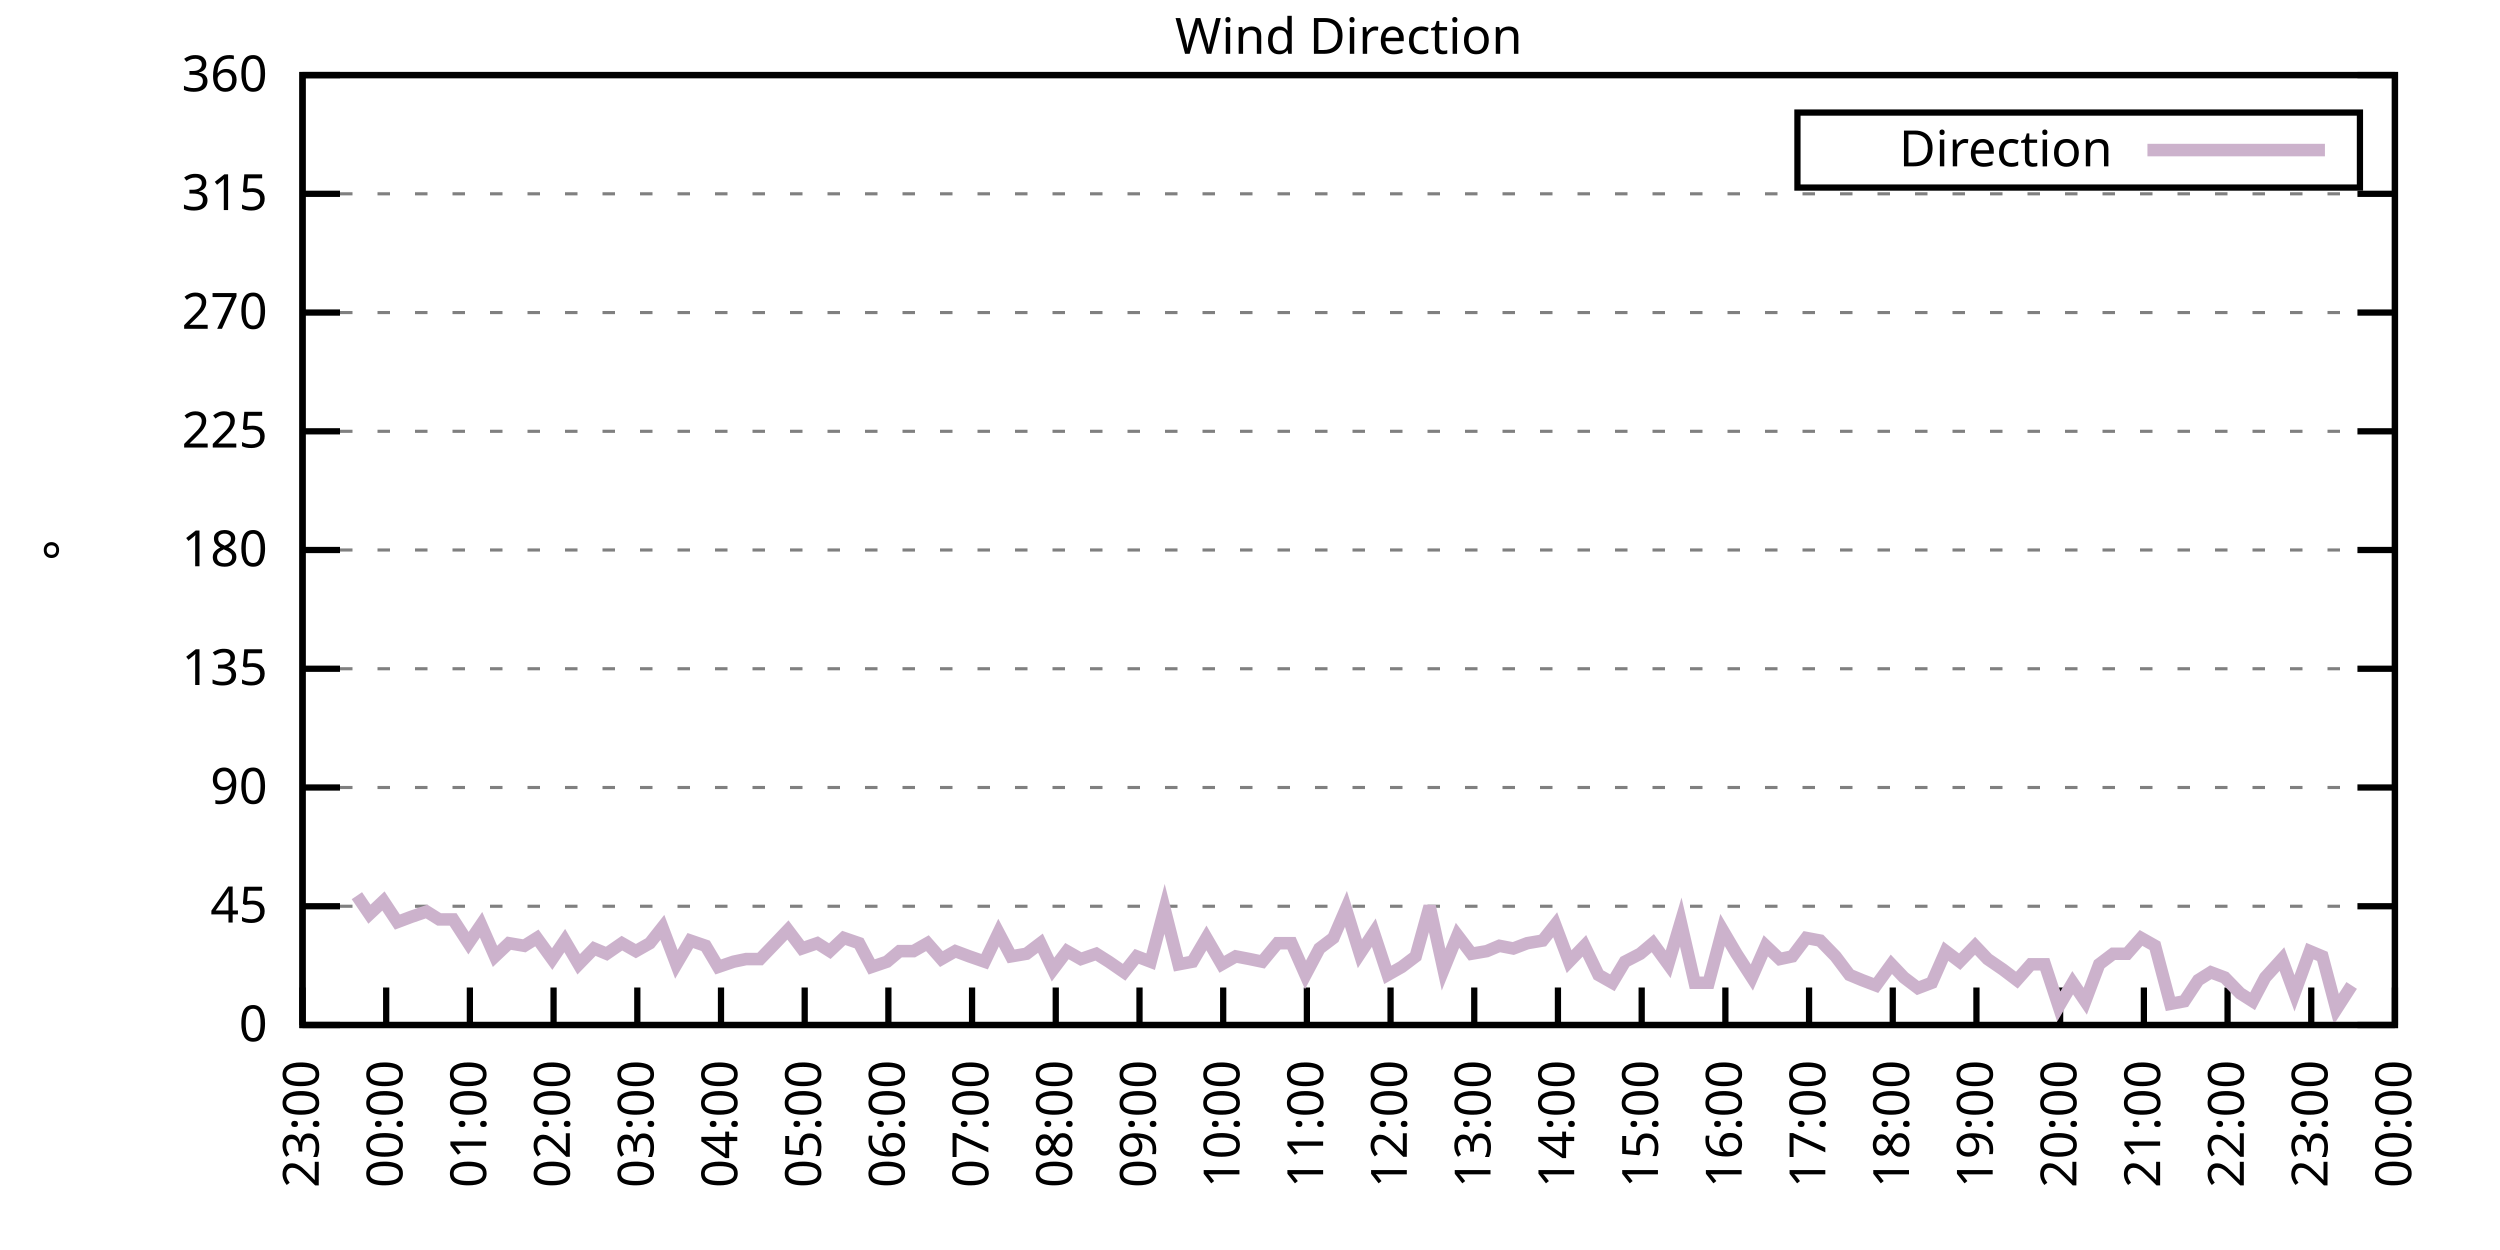
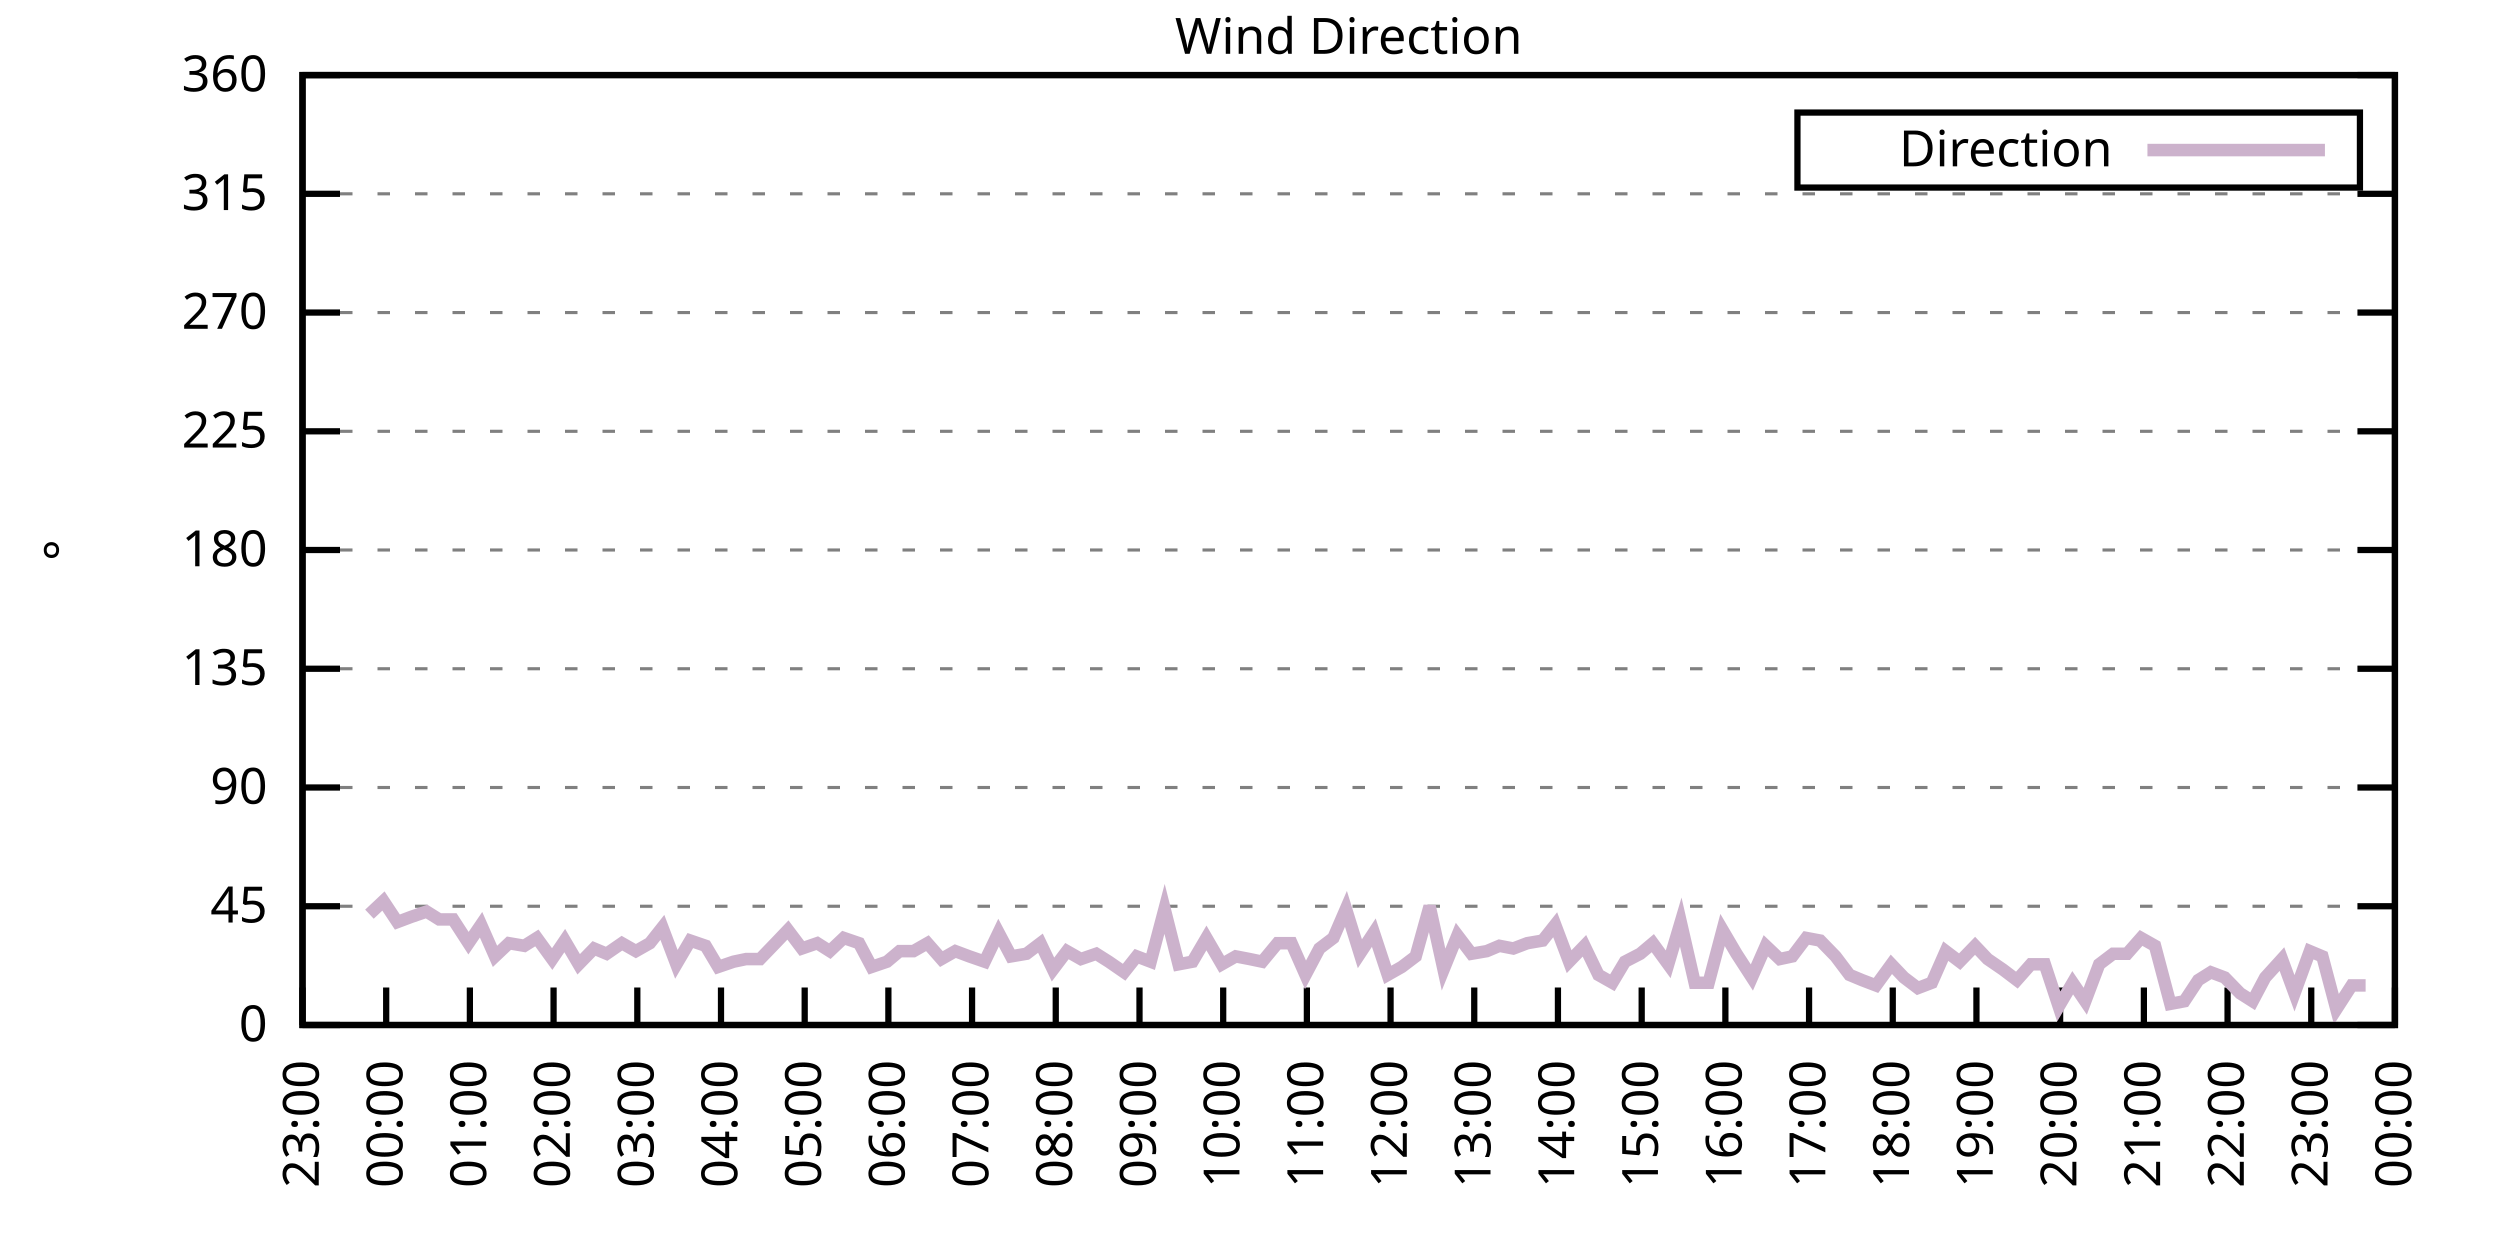
<svg xmlns="http://www.w3.org/2000/svg" xmlns:xlink="http://www.w3.org/1999/xlink" width="400" height="200" viewBox="0 0 400 200">
  <g id="gnuplot_canvas">
    <rect x="0" y="0" width="400" height="200" fill="none" />
    <defs>
      <circle id="gpDot" r="0.5" stroke-width="0.5" stroke="currentColor" />
      <path id="gpPt0" stroke-width="0.333" stroke="currentColor" d="M-1,0 h2 M0,-1 v2" />
      <path id="gpPt1" stroke-width="0.333" stroke="currentColor" d="M-1,-1 L1,1 M1,-1 L-1,1" />
      <path id="gpPt2" stroke-width="0.333" stroke="currentColor" d="M-1,0 L1,0 M0,-1 L0,1 M-1,-1 L1,1 M-1,1 L1,-1" />
      <rect id="gpPt3" stroke-width="0.333" stroke="currentColor" x="-1" y="-1" width="2" height="2" />
      <rect id="gpPt4" stroke-width="0.333" stroke="currentColor" fill="currentColor" x="-1" y="-1" width="2" height="2" />
      <circle id="gpPt5" stroke-width="0.333" stroke="currentColor" cx="0" cy="0" r="1" />
      <use xlink:href="#gpPt5" id="gpPt6" fill="currentColor" stroke="none" />
      <path id="gpPt7" stroke-width="0.333" stroke="currentColor" d="M0,-1.33 L-1.33,0.67 L1.33,0.67 z" />
      <use xlink:href="#gpPt7" id="gpPt8" fill="currentColor" stroke="none" />
      <use xlink:href="#gpPt7" id="gpPt9" stroke="currentColor" transform="rotate(180)" />
      <use xlink:href="#gpPt9" id="gpPt10" fill="currentColor" stroke="none" />
      <use xlink:href="#gpPt3" id="gpPt11" stroke="currentColor" transform="rotate(45)" />
      <use xlink:href="#gpPt11" id="gpPt12" fill="currentColor" stroke="none" />
      <path id="gpPt13" stroke-width="0.333" stroke="currentColor" d="M0,1.330 L1.265,0.411 L0.782,-1.067 L-0.782,-1.076 L-1.265,0.411 z" />
      <use xlink:href="#gpPt13" id="gpPt14" fill="currentColor" stroke="none" />
      <filter id="textbox" filterUnits="objectBoundingBox" x="0" y="0" height="1" width="1">
        <feFlood flood-color="white" flood-opacity="1" result="bgnd" />
        <feComposite in="SourceGraphic" in2="bgnd" operator="atop" />
      </filter>
      <filter id="greybox" filterUnits="objectBoundingBox" x="0" y="0" height="1" width="1">
        <feFlood flood-color="lightgrey" flood-opacity="1" result="grey" />
        <feComposite in="SourceGraphic" in2="grey" operator="atop" />
      </filter>
    </defs>
    <g fill="none" color="white" stroke="currentColor" stroke-width="1.00" stroke-linecap="butt" stroke-linejoin="miter">
</g>
    <g fill="none" color="black" stroke="currentColor" stroke-width="1.00" stroke-linecap="butt" stroke-linejoin="miter">
      <g stroke="none" shape-rendering="crispEdges">
        <polygon fill="rgb(255, 255, 255)" points="48.40,164.00 383.18,164.00 383.18,12.02 48.40,12.02 " />
      </g>
    </g>
    <g fill="none" color="black" stroke="currentColor" stroke-width="1.00" stroke-linecap="butt" stroke-linejoin="miter">
</g>
    <g fill="none" color="black" stroke="black" stroke-width="0.50" stroke-linecap="butt" stroke-linejoin="miter">
</g>
    <g fill="none" color="gray" stroke="currentColor" stroke-width="0.50" stroke-linecap="butt" stroke-linejoin="miter">
      <path stroke="gray" stroke-dasharray="2,4" class="gridline" d="M48.40,164.00 L383.19,164.00  " />
    </g>
    <g fill="none" color="gray" stroke="gray" stroke-width="1.00" stroke-linecap="butt" stroke-linejoin="miter">
</g>
    <g fill="none" color="black" stroke="currentColor" stroke-width="1.00" stroke-linecap="butt" stroke-linejoin="miter">
      <path stroke="black" d="M48.40,164.00 L54.40,164.00 M383.19,164.00 L377.19,164.00  " />
      <g transform="translate(42.80,166.60)" stroke="none" fill="black" font-family="Sans" font-size="8.00" text-anchor="end">
        <text>
          <tspan font-family="Sans"> 0</tspan>
        </text>
      </g>
    </g>
    <g fill="none" color="black" stroke="currentColor" stroke-width="1.00" stroke-linecap="butt" stroke-linejoin="miter">
</g>
    <g fill="none" color="black" stroke="black" stroke-width="0.50" stroke-linecap="butt" stroke-linejoin="miter">
</g>
    <g fill="none" color="gray" stroke="currentColor" stroke-width="0.50" stroke-linecap="butt" stroke-linejoin="miter">
      <path stroke="gray" stroke-dasharray="2,4" class="gridline" d="M48.40,145.00 L383.19,145.00  " />
    </g>
    <g fill="none" color="gray" stroke="gray" stroke-width="1.00" stroke-linecap="butt" stroke-linejoin="miter">
</g>
    <g fill="none" color="black" stroke="currentColor" stroke-width="1.00" stroke-linecap="butt" stroke-linejoin="miter">
      <path stroke="black" d="M48.40,145.00 L54.40,145.00 M383.19,145.00 L377.19,145.00  " />
      <g transform="translate(42.80,147.60)" stroke="none" fill="black" font-family="Sans" font-size="8.00" text-anchor="end">
        <text>
          <tspan font-family="Sans"> 45</tspan>
        </text>
      </g>
    </g>
    <g fill="none" color="black" stroke="currentColor" stroke-width="1.00" stroke-linecap="butt" stroke-linejoin="miter">
</g>
    <g fill="none" color="black" stroke="black" stroke-width="0.50" stroke-linecap="butt" stroke-linejoin="miter">
</g>
    <g fill="none" color="gray" stroke="currentColor" stroke-width="0.50" stroke-linecap="butt" stroke-linejoin="miter">
      <path stroke="gray" stroke-dasharray="2,4" class="gridline" d="M48.40,126.00 L383.19,126.00  " />
    </g>
    <g fill="none" color="gray" stroke="gray" stroke-width="1.00" stroke-linecap="butt" stroke-linejoin="miter">
</g>
    <g fill="none" color="black" stroke="currentColor" stroke-width="1.00" stroke-linecap="butt" stroke-linejoin="miter">
      <path stroke="black" d="M48.40,126.00 L54.40,126.00 M383.19,126.00 L377.19,126.00  " />
      <g transform="translate(42.80,128.60)" stroke="none" fill="black" font-family="Sans" font-size="8.00" text-anchor="end">
        <text>
          <tspan font-family="Sans"> 90</tspan>
        </text>
      </g>
    </g>
    <g fill="none" color="black" stroke="currentColor" stroke-width="1.00" stroke-linecap="butt" stroke-linejoin="miter">
</g>
    <g fill="none" color="black" stroke="black" stroke-width="0.50" stroke-linecap="butt" stroke-linejoin="miter">
</g>
    <g fill="none" color="gray" stroke="currentColor" stroke-width="0.50" stroke-linecap="butt" stroke-linejoin="miter">
      <path stroke="gray" stroke-dasharray="2,4" class="gridline" d="M48.40,107.00 L383.19,107.00  " />
    </g>
    <g fill="none" color="gray" stroke="gray" stroke-width="1.00" stroke-linecap="butt" stroke-linejoin="miter">
</g>
    <g fill="none" color="black" stroke="currentColor" stroke-width="1.00" stroke-linecap="butt" stroke-linejoin="miter">
      <path stroke="black" d="M48.40,107.00 L54.40,107.00 M383.19,107.00 L377.19,107.00  " />
      <g transform="translate(42.80,109.60)" stroke="none" fill="black" font-family="Sans" font-size="8.00" text-anchor="end">
        <text>
          <tspan font-family="Sans"> 135</tspan>
        </text>
      </g>
    </g>
    <g fill="none" color="black" stroke="currentColor" stroke-width="1.00" stroke-linecap="butt" stroke-linejoin="miter">
</g>
    <g fill="none" color="black" stroke="black" stroke-width="0.50" stroke-linecap="butt" stroke-linejoin="miter">
</g>
    <g fill="none" color="gray" stroke="currentColor" stroke-width="0.50" stroke-linecap="butt" stroke-linejoin="miter">
      <path stroke="gray" stroke-dasharray="2,4" class="gridline" d="M48.40,88.00 L383.19,88.00  " />
    </g>
    <g fill="none" color="gray" stroke="gray" stroke-width="1.00" stroke-linecap="butt" stroke-linejoin="miter">
</g>
    <g fill="none" color="black" stroke="currentColor" stroke-width="1.00" stroke-linecap="butt" stroke-linejoin="miter">
      <path stroke="black" d="M48.40,88.00 L54.40,88.00 M383.19,88.00 L377.19,88.00  " />
      <g transform="translate(42.80,90.60)" stroke="none" fill="black" font-family="Sans" font-size="8.00" text-anchor="end">
        <text>
          <tspan font-family="Sans"> 180</tspan>
        </text>
      </g>
    </g>
    <g fill="none" color="black" stroke="currentColor" stroke-width="1.00" stroke-linecap="butt" stroke-linejoin="miter">
</g>
    <g fill="none" color="black" stroke="black" stroke-width="0.50" stroke-linecap="butt" stroke-linejoin="miter">
</g>
    <g fill="none" color="gray" stroke="currentColor" stroke-width="0.50" stroke-linecap="butt" stroke-linejoin="miter">
      <path stroke="gray" stroke-dasharray="2,4" class="gridline" d="M48.40,69.01 L383.19,69.01  " />
    </g>
    <g fill="none" color="gray" stroke="gray" stroke-width="1.00" stroke-linecap="butt" stroke-linejoin="miter">
</g>
    <g fill="none" color="black" stroke="currentColor" stroke-width="1.00" stroke-linecap="butt" stroke-linejoin="miter">
      <path stroke="black" d="M48.40,69.01 L54.40,69.01 M383.19,69.01 L377.19,69.01  " />
      <g transform="translate(42.80,71.61)" stroke="none" fill="black" font-family="Sans" font-size="8.00" text-anchor="end">
        <text>
          <tspan font-family="Sans"> 225</tspan>
        </text>
      </g>
    </g>
    <g fill="none" color="black" stroke="currentColor" stroke-width="1.00" stroke-linecap="butt" stroke-linejoin="miter">
</g>
    <g fill="none" color="black" stroke="black" stroke-width="0.50" stroke-linecap="butt" stroke-linejoin="miter">
</g>
    <g fill="none" color="gray" stroke="currentColor" stroke-width="0.50" stroke-linecap="butt" stroke-linejoin="miter">
      <path stroke="gray" stroke-dasharray="2,4" class="gridline" d="M48.40,50.01 L383.19,50.01  " />
    </g>
    <g fill="none" color="gray" stroke="gray" stroke-width="1.00" stroke-linecap="butt" stroke-linejoin="miter">
</g>
    <g fill="none" color="black" stroke="currentColor" stroke-width="1.00" stroke-linecap="butt" stroke-linejoin="miter">
      <path stroke="black" d="M48.40,50.01 L54.40,50.01 M383.19,50.01 L377.19,50.01  " />
      <g transform="translate(42.80,52.61)" stroke="none" fill="black" font-family="Sans" font-size="8.00" text-anchor="end">
        <text>
          <tspan font-family="Sans"> 270</tspan>
        </text>
      </g>
    </g>
    <g fill="none" color="black" stroke="currentColor" stroke-width="1.00" stroke-linecap="butt" stroke-linejoin="miter">
</g>
    <g fill="none" color="black" stroke="black" stroke-width="0.50" stroke-linecap="butt" stroke-linejoin="miter">
</g>
    <g fill="none" color="gray" stroke="currentColor" stroke-width="0.50" stroke-linecap="butt" stroke-linejoin="miter">
      <path stroke="gray" stroke-dasharray="2,4" class="gridline" d="M48.40,31.01 L383.19,31.01  " />
    </g>
    <g fill="none" color="gray" stroke="gray" stroke-width="1.00" stroke-linecap="butt" stroke-linejoin="miter">
</g>
    <g fill="none" color="black" stroke="currentColor" stroke-width="1.00" stroke-linecap="butt" stroke-linejoin="miter">
      <path stroke="black" d="M48.40,31.01 L54.40,31.01 M383.19,31.01 L377.19,31.01  " />
      <g transform="translate(42.80,33.61)" stroke="none" fill="black" font-family="Sans" font-size="8.00" text-anchor="end">
        <text>
          <tspan font-family="Sans"> 315</tspan>
        </text>
      </g>
    </g>
    <g fill="none" color="black" stroke="currentColor" stroke-width="1.00" stroke-linecap="butt" stroke-linejoin="miter">
</g>
    <g fill="none" color="black" stroke="black" stroke-width="0.50" stroke-linecap="butt" stroke-linejoin="miter">
</g>
    <g fill="none" color="gray" stroke="currentColor" stroke-width="0.50" stroke-linecap="butt" stroke-linejoin="miter">
      <path stroke="gray" stroke-dasharray="2,4" class="gridline" d="M48.40,12.01 L383.19,12.01  " />
    </g>
    <g fill="none" color="gray" stroke="gray" stroke-width="1.00" stroke-linecap="butt" stroke-linejoin="miter">
</g>
    <g fill="none" color="black" stroke="currentColor" stroke-width="1.00" stroke-linecap="butt" stroke-linejoin="miter">
      <path stroke="black" d="M48.40,12.01 L54.40,12.01 M383.19,12.01 L377.19,12.01  " />
      <g transform="translate(42.80,14.61)" stroke="none" fill="black" font-family="Sans" font-size="8.00" text-anchor="end">
        <text>
          <tspan font-family="Sans"> 360</tspan>
        </text>
      </g>
    </g>
    <g fill="none" color="black" stroke="currentColor" stroke-width="1.00" stroke-linecap="butt" stroke-linejoin="miter">
      <path stroke="black" d="M48.40,164.00 L48.40,158.00  " />
      <g transform="translate(51.00,169.60) rotate(270.00)" stroke="none" fill="black" font-family="Sans" font-size="8.00" text-anchor="end">
        <text>
          <tspan font-family="Sans">23:00</tspan>
        </text>
      </g>
    </g>
    <g fill="none" color="black" stroke="currentColor" stroke-width="1.00" stroke-linecap="butt" stroke-linejoin="miter">
      <path stroke="black" d="M61.79,164.00 L61.79,158.00  " />
      <g transform="translate(64.39,169.60) rotate(270.00)" stroke="none" fill="black" font-family="Sans" font-size="8.00" text-anchor="end">
        <text>
          <tspan font-family="Sans">00:00</tspan>
        </text>
      </g>
    </g>
    <g fill="none" color="black" stroke="currentColor" stroke-width="1.00" stroke-linecap="butt" stroke-linejoin="miter">
      <path stroke="black" d="M75.18,164.00 L75.18,158.00  " />
      <g transform="translate(77.78,169.60) rotate(270.00)" stroke="none" fill="black" font-family="Sans" font-size="8.00" text-anchor="end">
        <text>
          <tspan font-family="Sans">01:00</tspan>
        </text>
      </g>
    </g>
    <g fill="none" color="black" stroke="currentColor" stroke-width="1.00" stroke-linecap="butt" stroke-linejoin="miter">
      <path stroke="black" d="M88.57,164.00 L88.57,158.00  " />
      <g transform="translate(91.17,169.60) rotate(270.00)" stroke="none" fill="black" font-family="Sans" font-size="8.00" text-anchor="end">
        <text>
          <tspan font-family="Sans">02:00</tspan>
        </text>
      </g>
    </g>
    <g fill="none" color="black" stroke="currentColor" stroke-width="1.00" stroke-linecap="butt" stroke-linejoin="miter">
      <path stroke="black" d="M101.97,164.00 L101.97,158.00  " />
      <g transform="translate(104.57,169.60) rotate(270.00)" stroke="none" fill="black" font-family="Sans" font-size="8.00" text-anchor="end">
        <text>
          <tspan font-family="Sans">03:00</tspan>
        </text>
      </g>
    </g>
    <g fill="none" color="black" stroke="currentColor" stroke-width="1.00" stroke-linecap="butt" stroke-linejoin="miter">
      <path stroke="black" d="M115.36,164.00 L115.36,158.00  " />
      <g transform="translate(117.96,169.60) rotate(270.00)" stroke="none" fill="black" font-family="Sans" font-size="8.00" text-anchor="end">
        <text>
          <tspan font-family="Sans">04:00</tspan>
        </text>
      </g>
    </g>
    <g fill="none" color="black" stroke="currentColor" stroke-width="1.00" stroke-linecap="butt" stroke-linejoin="miter">
      <path stroke="black" d="M128.75,164.00 L128.75,158.00  " />
      <g transform="translate(131.35,169.60) rotate(270.00)" stroke="none" fill="black" font-family="Sans" font-size="8.00" text-anchor="end">
        <text>
          <tspan font-family="Sans">05:00</tspan>
        </text>
      </g>
    </g>
    <g fill="none" color="black" stroke="currentColor" stroke-width="1.00" stroke-linecap="butt" stroke-linejoin="miter">
      <path stroke="black" d="M142.14,164.00 L142.14,158.00  " />
      <g transform="translate(144.74,169.60) rotate(270.00)" stroke="none" fill="black" font-family="Sans" font-size="8.00" text-anchor="end">
        <text>
          <tspan font-family="Sans">06:00</tspan>
        </text>
      </g>
    </g>
    <g fill="none" color="black" stroke="currentColor" stroke-width="1.00" stroke-linecap="butt" stroke-linejoin="miter">
      <path stroke="black" d="M155.53,164.00 L155.53,158.00  " />
      <g transform="translate(158.13,169.60) rotate(270.00)" stroke="none" fill="black" font-family="Sans" font-size="8.00" text-anchor="end">
        <text>
          <tspan font-family="Sans">07:00</tspan>
        </text>
      </g>
    </g>
    <g fill="none" color="black" stroke="currentColor" stroke-width="1.00" stroke-linecap="butt" stroke-linejoin="miter">
      <path stroke="black" d="M168.92,164.00 L168.92,158.00  " />
      <g transform="translate(171.52,169.60) rotate(270.00)" stroke="none" fill="black" font-family="Sans" font-size="8.00" text-anchor="end">
        <text>
          <tspan font-family="Sans">08:00</tspan>
        </text>
      </g>
    </g>
    <g fill="none" color="black" stroke="currentColor" stroke-width="1.00" stroke-linecap="butt" stroke-linejoin="miter">
      <path stroke="black" d="M182.32,164.00 L182.32,158.00  " />
      <g transform="translate(184.92,169.60) rotate(270.00)" stroke="none" fill="black" font-family="Sans" font-size="8.00" text-anchor="end">
        <text>
          <tspan font-family="Sans">09:00</tspan>
        </text>
      </g>
    </g>
    <g fill="none" color="black" stroke="currentColor" stroke-width="1.00" stroke-linecap="butt" stroke-linejoin="miter">
      <path stroke="black" d="M195.71,164.00 L195.71,158.00  " />
      <g transform="translate(198.31,169.60) rotate(270.00)" stroke="none" fill="black" font-family="Sans" font-size="8.00" text-anchor="end">
        <text>
          <tspan font-family="Sans">10:00</tspan>
        </text>
      </g>
    </g>
    <g fill="none" color="black" stroke="currentColor" stroke-width="1.00" stroke-linecap="butt" stroke-linejoin="miter">
      <path stroke="black" d="M209.10,164.00 L209.10,158.00  " />
      <g transform="translate(211.70,169.60) rotate(270.00)" stroke="none" fill="black" font-family="Sans" font-size="8.00" text-anchor="end">
        <text>
          <tspan font-family="Sans">11:00</tspan>
        </text>
      </g>
    </g>
    <g fill="none" color="black" stroke="currentColor" stroke-width="1.00" stroke-linecap="butt" stroke-linejoin="miter">
      <path stroke="black" d="M222.49,164.00 L222.49,158.00  " />
      <g transform="translate(225.09,169.60) rotate(270.00)" stroke="none" fill="black" font-family="Sans" font-size="8.00" text-anchor="end">
        <text>
          <tspan font-family="Sans">12:00</tspan>
        </text>
      </g>
    </g>
    <g fill="none" color="black" stroke="currentColor" stroke-width="1.00" stroke-linecap="butt" stroke-linejoin="miter">
      <path stroke="black" d="M235.88,164.00 L235.88,158.00  " />
      <g transform="translate(238.48,169.60) rotate(270.00)" stroke="none" fill="black" font-family="Sans" font-size="8.00" text-anchor="end">
        <text>
          <tspan font-family="Sans">13:00</tspan>
        </text>
      </g>
    </g>
    <g fill="none" color="black" stroke="currentColor" stroke-width="1.00" stroke-linecap="butt" stroke-linejoin="miter">
      <path stroke="black" d="M249.27,164.00 L249.27,158.00  " />
      <g transform="translate(251.87,169.60) rotate(270.00)" stroke="none" fill="black" font-family="Sans" font-size="8.00" text-anchor="end">
        <text>
          <tspan font-family="Sans">14:00</tspan>
        </text>
      </g>
    </g>
    <g fill="none" color="black" stroke="currentColor" stroke-width="1.00" stroke-linecap="butt" stroke-linejoin="miter">
      <path stroke="black" d="M262.67,164.00 L262.67,158.00  " />
      <g transform="translate(265.27,169.60) rotate(270.00)" stroke="none" fill="black" font-family="Sans" font-size="8.00" text-anchor="end">
        <text>
          <tspan font-family="Sans">15:00</tspan>
        </text>
      </g>
    </g>
    <g fill="none" color="black" stroke="currentColor" stroke-width="1.00" stroke-linecap="butt" stroke-linejoin="miter">
      <path stroke="black" d="M276.06,164.00 L276.06,158.00  " />
      <g transform="translate(278.66,169.60) rotate(270.00)" stroke="none" fill="black" font-family="Sans" font-size="8.00" text-anchor="end">
        <text>
          <tspan font-family="Sans">16:00</tspan>
        </text>
      </g>
    </g>
    <g fill="none" color="black" stroke="currentColor" stroke-width="1.00" stroke-linecap="butt" stroke-linejoin="miter">
      <path stroke="black" d="M289.45,164.00 L289.45,158.00  " />
      <g transform="translate(292.05,169.60) rotate(270.00)" stroke="none" fill="black" font-family="Sans" font-size="8.00" text-anchor="end">
        <text>
          <tspan font-family="Sans">17:00</tspan>
        </text>
      </g>
    </g>
    <g fill="none" color="black" stroke="currentColor" stroke-width="1.00" stroke-linecap="butt" stroke-linejoin="miter">
      <path stroke="black" d="M302.84,164.00 L302.84,158.00  " />
      <g transform="translate(305.44,169.60) rotate(270.00)" stroke="none" fill="black" font-family="Sans" font-size="8.00" text-anchor="end">
        <text>
          <tspan font-family="Sans">18:00</tspan>
        </text>
      </g>
    </g>
    <g fill="none" color="black" stroke="currentColor" stroke-width="1.00" stroke-linecap="butt" stroke-linejoin="miter">
      <path stroke="black" d="M316.23,164.00 L316.23,158.00  " />
      <g transform="translate(318.83,169.60) rotate(270.00)" stroke="none" fill="black" font-family="Sans" font-size="8.00" text-anchor="end">
        <text>
          <tspan font-family="Sans">19:00</tspan>
        </text>
      </g>
    </g>
    <g fill="none" color="black" stroke="currentColor" stroke-width="1.00" stroke-linecap="butt" stroke-linejoin="miter">
      <path stroke="black" d="M329.62,164.00 L329.62,158.00  " />
      <g transform="translate(332.22,169.60) rotate(270.00)" stroke="none" fill="black" font-family="Sans" font-size="8.00" text-anchor="end">
        <text>
          <tspan font-family="Sans">20:00</tspan>
        </text>
      </g>
    </g>
    <g fill="none" color="black" stroke="currentColor" stroke-width="1.00" stroke-linecap="butt" stroke-linejoin="miter">
      <path stroke="black" d="M343.02,164.00 L343.02,158.00  " />
      <g transform="translate(345.62,169.60) rotate(270.00)" stroke="none" fill="black" font-family="Sans" font-size="8.00" text-anchor="end">
        <text>
          <tspan font-family="Sans">21:00</tspan>
        </text>
      </g>
    </g>
    <g fill="none" color="black" stroke="currentColor" stroke-width="1.00" stroke-linecap="butt" stroke-linejoin="miter">
      <path stroke="black" d="M356.41,164.00 L356.41,158.00  " />
      <g transform="translate(359.01,169.60) rotate(270.00)" stroke="none" fill="black" font-family="Sans" font-size="8.00" text-anchor="end">
        <text>
          <tspan font-family="Sans">22:00</tspan>
        </text>
      </g>
    </g>
    <g fill="none" color="black" stroke="currentColor" stroke-width="1.00" stroke-linecap="butt" stroke-linejoin="miter">
      <path stroke="black" d="M369.80,164.00 L369.80,158.00  " />
      <g transform="translate(372.40,169.60) rotate(270.00)" stroke="none" fill="black" font-family="Sans" font-size="8.00" text-anchor="end">
        <text>
          <tspan font-family="Sans">23:00</tspan>
        </text>
      </g>
    </g>
    <g fill="none" color="black" stroke="currentColor" stroke-width="1.00" stroke-linecap="butt" stroke-linejoin="miter">
      <path stroke="black" d="M383.19,164.00 L383.19,158.00  " />
      <g transform="translate(385.79,169.60) rotate(270.00)" stroke="none" fill="black" font-family="Sans" font-size="8.00" text-anchor="end">
        <text>
          <tspan font-family="Sans">00:00</tspan>
        </text>
      </g>
    </g>
    <g fill="none" color="black" stroke="currentColor" stroke-width="1.00" stroke-linecap="butt" stroke-linejoin="miter">
</g>
    <g fill="none" color="black" stroke="currentColor" stroke-width="1.00" stroke-linecap="butt" stroke-linejoin="miter">
      <path stroke="black" d="M48.40,12.01 L48.40,164.00 L383.19,164.00 L383.19,12.01 L48.40,12.01 Z  " />
    </g>
    <g fill="none" color="black" stroke="currentColor" stroke-width="1.00" stroke-linecap="butt" stroke-linejoin="miter">
</g>
    <g fill="none" color="black" stroke="currentColor" stroke-width="1.00" stroke-linecap="butt" stroke-linejoin="miter">
      <path stroke="black" d="M287.59,30.01 L287.59,18.01 L377.59,18.01 L377.59,30.01 L287.59,30.01 Z  " />
    </g>
    <g id="Wind_direction_plot_1">
      <g fill="none" color="white" stroke="black" stroke-width="2.00" stroke-linecap="butt" stroke-linejoin="miter">
</g>
      <g fill="none" color="black" stroke="currentColor" stroke-width="2.00" stroke-linecap="butt" stroke-linejoin="miter">
        <g transform="translate(337.99,26.61)" stroke="none" fill="black" font-family="Sans" font-size="8.00" text-anchor="end">
          <text>
            <tspan font-family="Sans">Direction</tspan>
          </text>
        </g>
      </g>
      <g fill="none" color="black" stroke="currentColor" stroke-width="2.00" stroke-linecap="butt" stroke-linejoin="miter">
-         <path stroke="rgb(204, 178, 204)" d="M343.59,24.01 L371.99,24.01 M57.10,143.31 L59.11,146.27 L61.35,144.16 L63.58,147.53 L65.81,146.69 L68.26,145.85   L70.27,147.11 L72.50,147.11 L74.96,150.91 L76.97,147.96 L79.20,153.02 L81.43,150.91 L83.89,151.33 L85.90,150.07   L88.35,153.45 L90.36,150.49 L92.59,154.29 L95.05,151.76 L97.06,152.60 L99.51,150.91 L101.74,152.18 L103.98,150.91   L105.98,148.38 L108.22,154.29 L110.45,150.49 L112.90,151.33 L114.91,154.71 L117.37,153.87 L119.38,153.45 L121.61,153.45   L124.06,150.91 L126.07,148.80 L128.30,151.76 L130.76,150.91 L132.77,152.18 L135.00,150.07 L137.45,150.91 L139.46,154.71   L141.92,153.87 L143.93,152.18 L146.16,152.18 L148.39,150.91 L150.62,153.45 L152.85,152.18 L155.09,153.02 L157.54,153.87   L159.77,149.22 L161.78,153.02 L164.24,152.60 L166.47,150.91 L168.48,155.13 L170.71,152.18 L172.94,153.45 L175.40,152.60   L177.41,153.87 L179.86,155.56 L181.87,153.02 L184.10,153.87 L186.33,145.42 L188.57,154.29 L190.80,153.87 L193.03,150.07   L195.48,154.29 L197.72,153.02 L199.95,153.45 L201.96,153.87 L204.41,150.91 L206.64,150.91 L208.88,155.98 L211.11,151.76   L213.34,150.07 L215.35,145.42 L217.58,152.60 L219.81,149.22 L222.04,155.98 L224.28,154.71 L226.51,153.02 L228.74,145.00   L230.97,155.13 L233.20,149.65 L235.44,152.60 L237.89,152.18 L239.90,151.33 L242.13,151.76 L244.36,150.91 L246.82,150.49   L248.83,147.96 L251.06,153.87 L253.51,151.33 L255.75,155.98 L257.98,157.24 L259.99,153.87 L262.44,152.60 L264.45,150.91   L266.91,154.29 L268.92,147.53 L271.15,157.24 L273.38,157.24 L275.61,148.80 L277.84,152.60 L280.30,156.40 L282.53,151.33   L284.76,153.45 L286.77,153.02 L289.00,150.07 L291.23,150.49 L293.69,153.02 L295.92,155.98 L297.93,156.82 L300.16,157.67   L302.62,154.29 L304.63,156.40 L306.86,158.09 L309.09,157.24 L311.32,152.18 L313.55,153.87 L316.01,151.33 L318.02,153.45   L320.47,155.13 L322.70,156.82 L324.94,154.29 L327.17,154.29 L329.40,161.04 L331.63,157.24 L333.64,160.20 L335.87,154.29   L338.10,152.60 L340.34,152.60 L342.57,150.07 L344.80,151.33 L347.26,160.62 L349.49,160.20 L351.72,156.82 L353.73,155.56   L355.96,156.40 L358.42,158.93 L360.42,160.20 L362.43,156.40 L365.11,153.45 L367.12,158.93 L369.58,152.18 L371.58,153.02   L373.82,161.47 L376.27,157.67  " />
+         <path stroke="rgb(204, 178, 204)" d="M343.59,24.01 L371.99,24.01 M59.11,146.27 L61.35,144.16 L63.58,147.53 L65.81,146.69 L68.26,145.85 L70.27,147.11   L72.50,147.11 L74.96,150.91 L76.97,147.96 L79.20,153.02 L81.43,150.91 L83.89,151.33 L85.90,150.07 L88.35,153.45   L90.36,150.49 L92.59,154.29 L95.05,151.76 L97.06,152.60 L99.51,150.91 L101.74,152.18 L103.98,150.91 L105.98,148.38   L108.22,154.29 L110.45,150.49 L112.90,151.33 L114.91,154.71 L117.37,153.87 L119.38,153.45 L121.61,153.45 L124.06,150.91   L126.07,148.80 L128.30,151.76 L130.76,150.91 L132.77,152.18 L135.00,150.07 L137.45,150.91 L139.46,154.71 L141.92,153.87   L143.93,152.18 L146.16,152.18 L148.39,150.91 L150.62,153.45 L152.85,152.18 L155.09,153.02 L157.54,153.87 L159.77,149.22   L161.78,153.02 L164.24,152.60 L166.47,150.91 L168.48,155.13 L170.71,152.18 L172.94,153.45 L175.40,152.60 L177.41,153.87   L179.86,155.56 L181.87,153.02 L184.10,153.87 L186.33,145.42 L188.57,154.29 L190.80,153.87 L193.03,150.07 L195.48,154.29   L197.72,153.02 L199.95,153.45 L201.96,153.87 L204.41,150.91 L206.64,150.91 L208.88,155.98 L211.11,151.76 L213.34,150.07   L215.35,145.42 L217.58,152.60 L219.81,149.22 L222.04,155.98 L224.28,154.71 L226.51,153.02 L228.74,145.00 L230.97,155.13   L233.20,149.65 L235.44,152.60 L237.89,152.18 L239.90,151.33 L242.13,151.76 L244.36,150.91 L246.82,150.49 L248.83,147.96   L251.06,153.87 L253.51,151.33 L255.75,155.98 L257.98,157.24 L259.99,153.87 L262.44,152.60 L264.45,150.91 L266.91,154.29   L268.92,147.53 L271.15,157.24 L273.38,157.24 L275.61,148.80 L277.84,152.60 L280.30,156.40 L282.53,151.33 L284.76,153.45   L286.77,153.02 L289.00,150.07 L291.23,150.49 L293.69,153.02 L295.92,155.98 L297.93,156.82 L300.16,157.67 L302.62,154.29   L304.63,156.40 L306.86,158.09 L309.09,157.24 L311.32,152.18 L313.55,153.87 L316.01,151.33 L318.02,153.45 L320.47,155.13   L322.70,156.82 L324.94,154.29 L327.17,154.29 L329.40,161.04 L331.63,157.24 L333.64,160.20 L335.87,154.29 L338.10,152.60   L340.34,152.60 L342.57,150.07 L344.80,151.33 L347.26,160.62 L349.49,160.20 L351.72,156.82 L353.73,155.56 L355.96,156.40   L358.42,158.93 L360.42,160.20 L362.43,156.40 L365.11,153.45 L367.12,158.93 L369.58,152.18 L371.58,153.02 L373.82,161.47   L376.27,157.67 L378.50,157.67  " />
      </g>
    </g>
    <g fill="none" color="black" stroke="currentColor" stroke-width="2.00" stroke-linecap="butt" stroke-linejoin="miter">
</g>
    <g fill="none" color="black" stroke="black" stroke-width="1.00" stroke-linecap="butt" stroke-linejoin="miter">
</g>
    <g fill="none" color="black" stroke="currentColor" stroke-width="1.00" stroke-linecap="butt" stroke-linejoin="miter">
      <path stroke="black" d="M48.40,12.01 L48.40,164.00 L383.19,164.00 L383.19,12.01 L48.40,12.01 Z  " />
      <g transform="translate(12.80,88.01) rotate(270.00)" stroke="none" fill="black" font-family="Sans" font-size="8.00" text-anchor="middle">
        <text>
          <tspan font-family="Sans">°</tspan>
        </text>
      </g>
    </g>
    <g fill="none" color="black" stroke="currentColor" stroke-width="1.00" stroke-linecap="butt" stroke-linejoin="miter">
</g>
    <g fill="none" color="black" stroke="currentColor" stroke-width="1.00" stroke-linecap="butt" stroke-linejoin="miter">
      <g transform="translate(215.79,8.61)" stroke="none" fill="black" font-family="Sans" font-size="8.00" text-anchor="middle">
        <text>
          <tspan font-family="Sans">Wind Direction</tspan>
        </text>
      </g>
    </g>
    <g fill="none" color="black" stroke="currentColor" stroke-width="1.00" stroke-linecap="butt" stroke-linejoin="miter">
</g>
  </g>
</svg>
